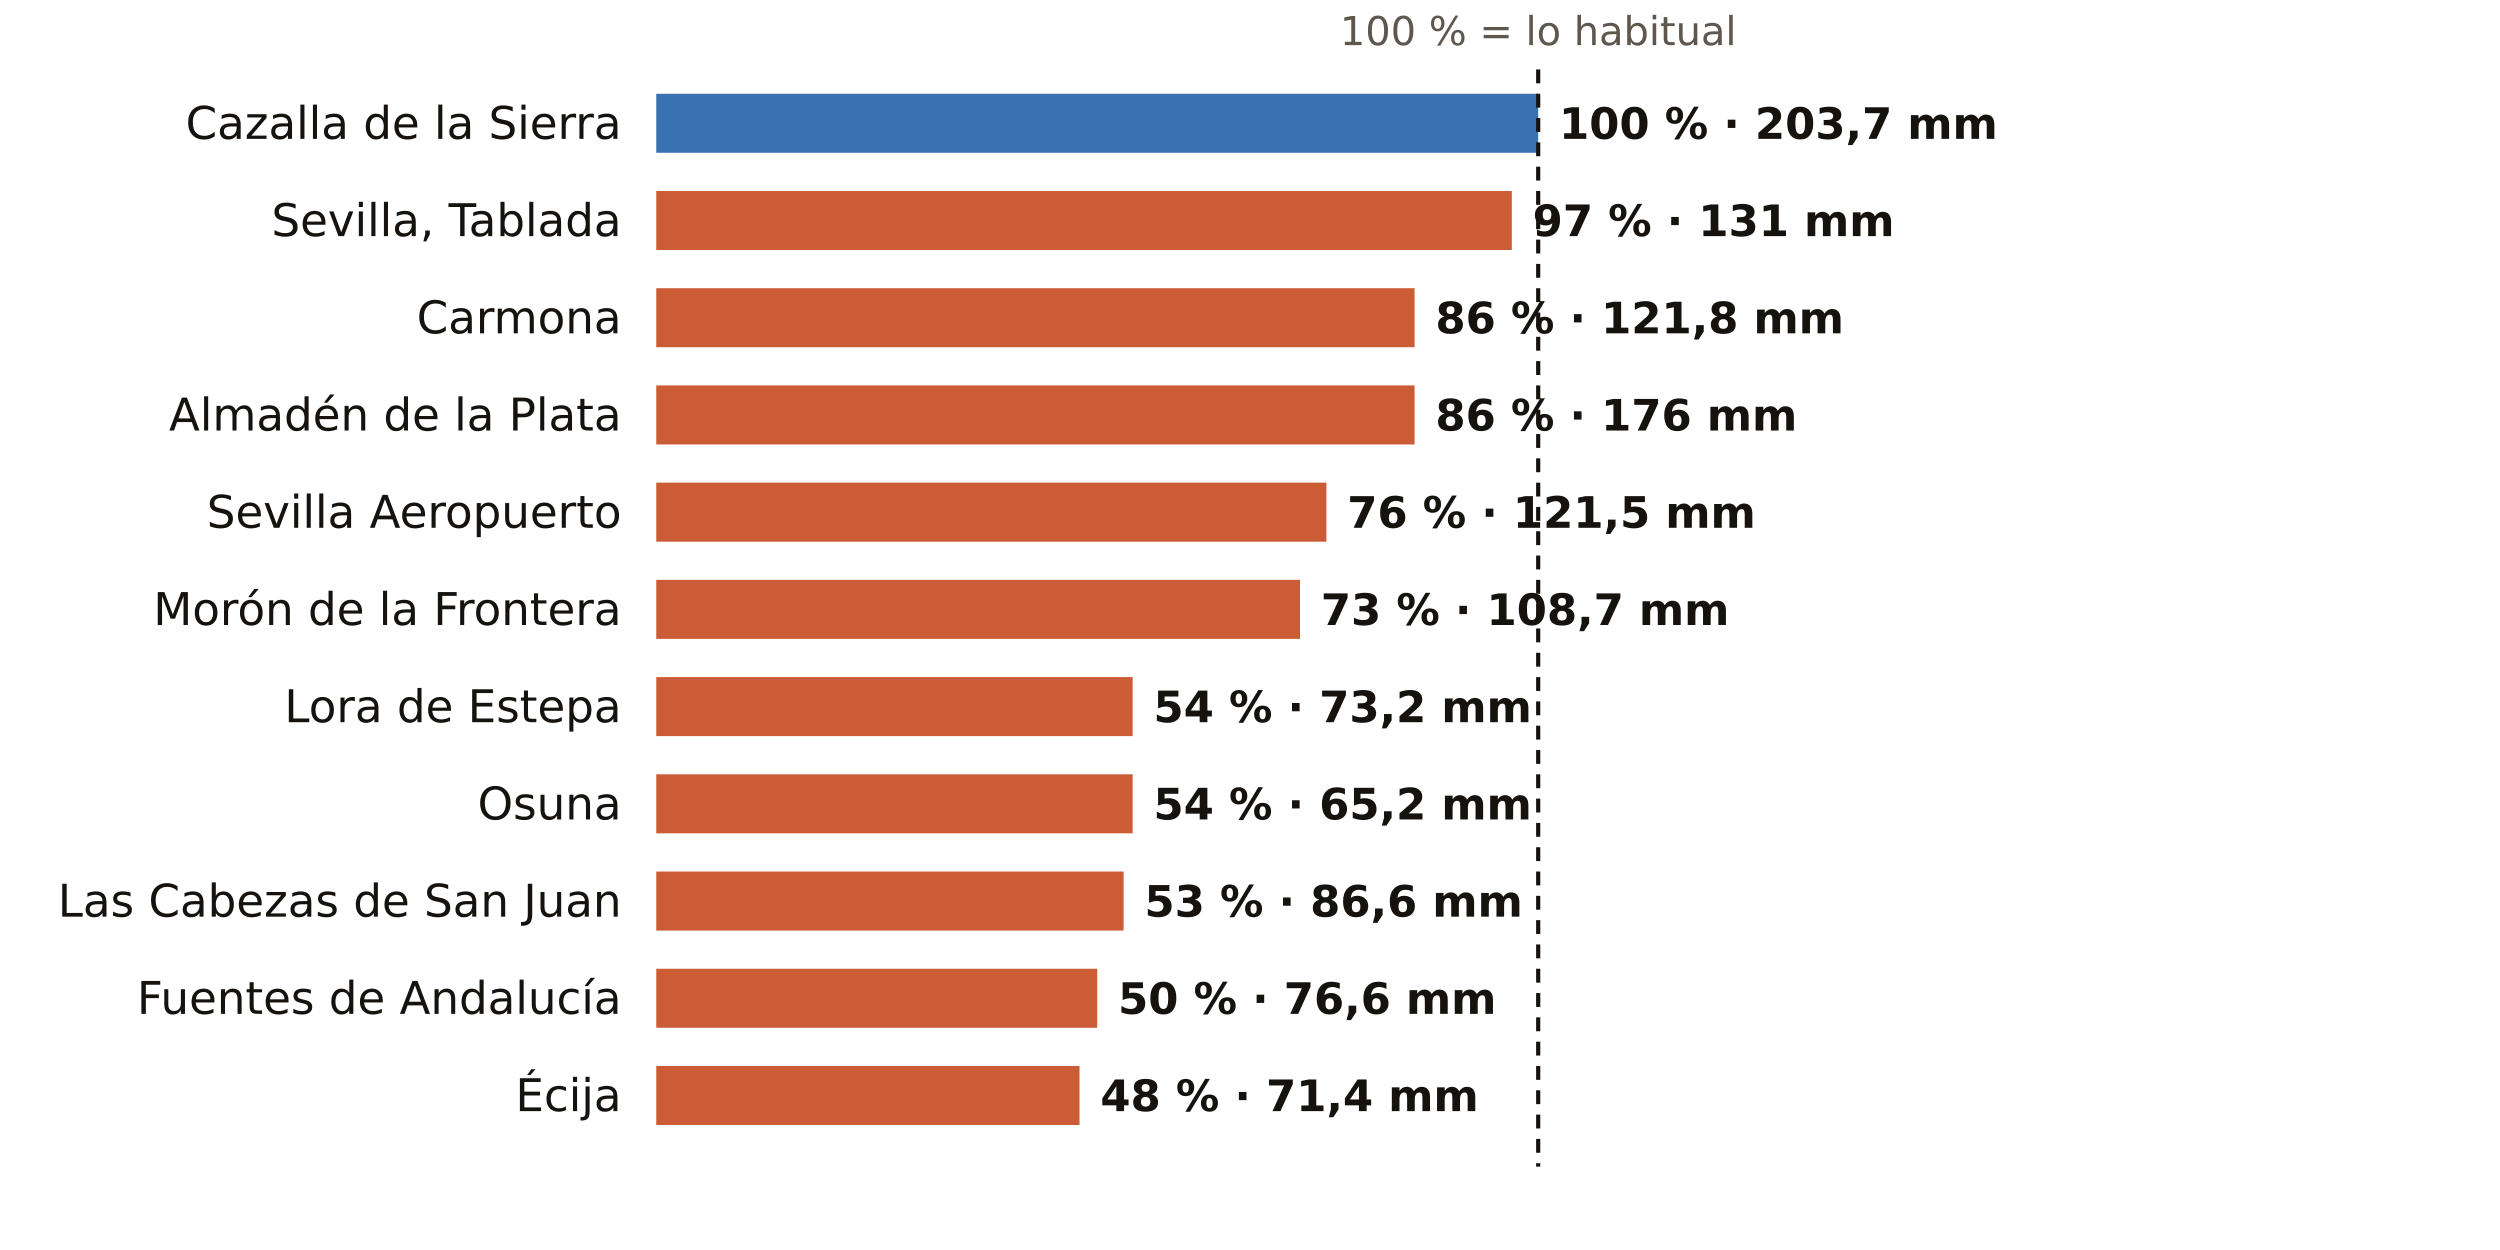
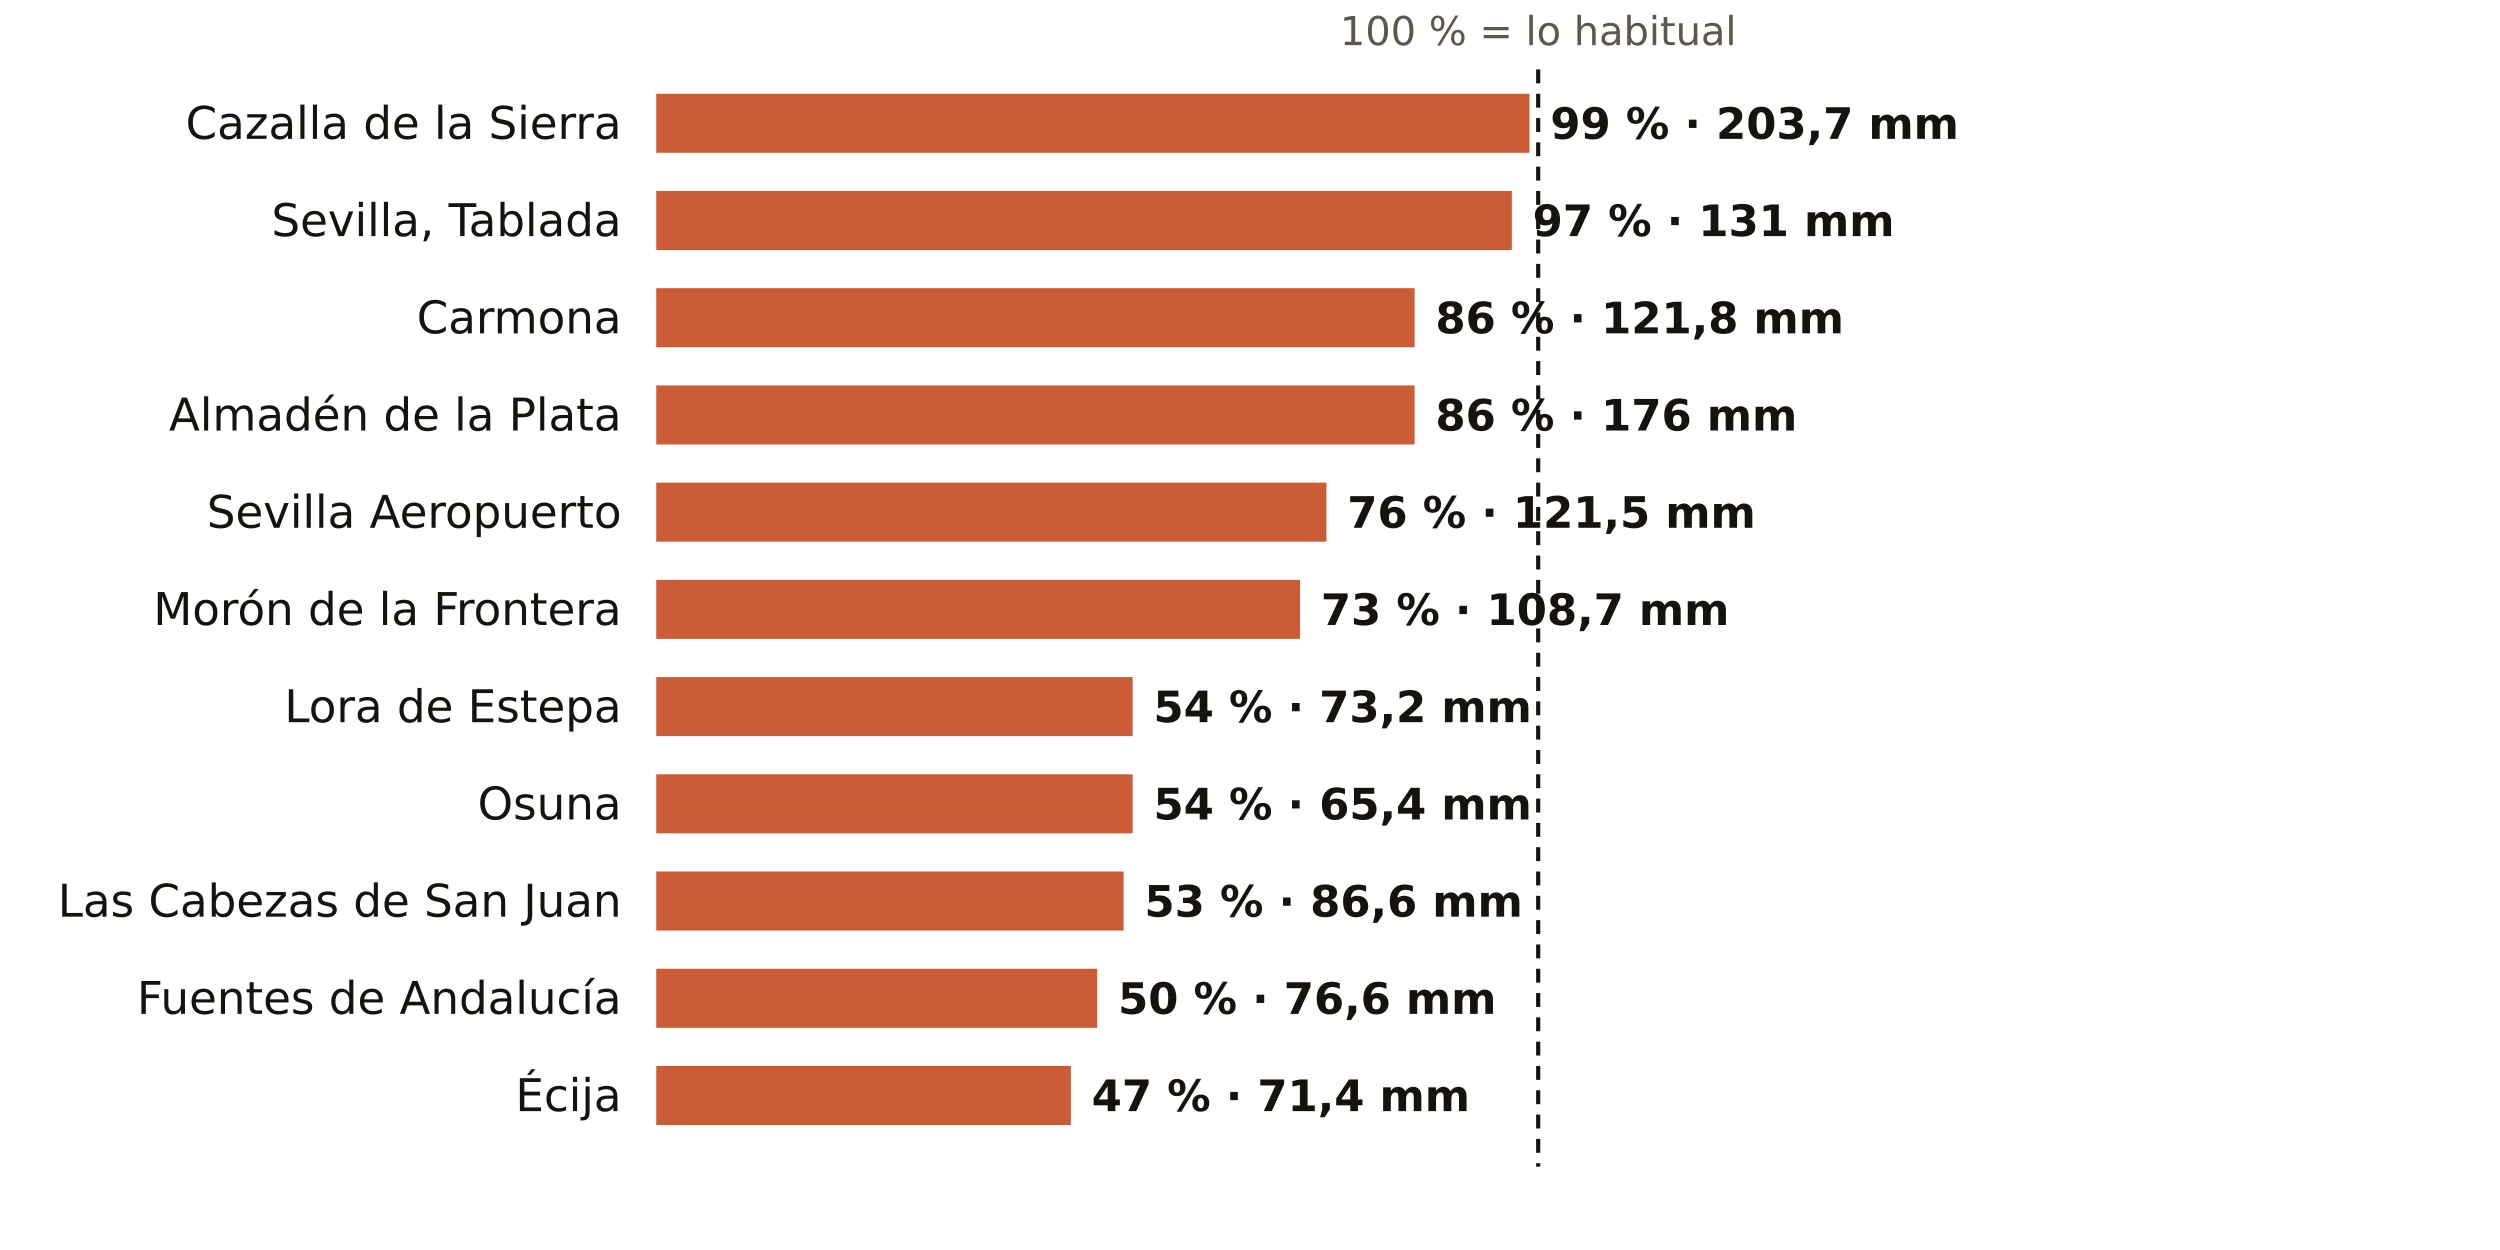
<svg xmlns="http://www.w3.org/2000/svg" viewBox="0 0 720 360" width="720" height="360" role="img" aria-label="El otoño en los pluviómetros de AEMET de Sevilla: % de lo habitual">
  <rect width="720" height="360" fill="#FFFFFF" />
  <text x="443.0" y="13.0" font-size="11.5" fill="#5E574E" text-anchor="middle" font-weight="400" font-family="Public Sans, DejaVu Sans, Arial, sans-serif">100 % = lo habitual</text>
  <text x="179.0" y="40.0" font-size="13" fill="#16130F" text-anchor="end" font-weight="500" font-family="Public Sans, DejaVu Sans, Arial, sans-serif">Cazalla de la Sierra</text>
-   <rect x="189" y="27" width="254.0" height="17" fill="#1F5FA8" opacity="0.88" />
-   <text x="449.0" y="40.0" font-size="12.5" fill="#16130F" text-anchor="start" font-weight="600" font-family="Public Sans, DejaVu Sans, Arial, sans-serif">100 % · 203,7 mm</text>
+   <rect x="189" y="27" width="251.5" height="17" fill="#C4461A" opacity="0.88" />
+   <text x="446.5" y="40.0" font-size="12.5" fill="#16130F" text-anchor="start" font-weight="600" font-family="Public Sans, DejaVu Sans, Arial, sans-serif">99 % · 203,7 mm</text>
  <text x="179.0" y="68.0" font-size="13" fill="#16130F" text-anchor="end" font-weight="500" font-family="Public Sans, DejaVu Sans, Arial, sans-serif">Sevilla, Tablada</text>
  <rect x="189" y="55" width="246.4" height="17" fill="#C4461A" opacity="0.88" />
  <text x="441.4" y="68.0" font-size="12.5" fill="#16130F" text-anchor="start" font-weight="600" font-family="Public Sans, DejaVu Sans, Arial, sans-serif">97 % · 131 mm</text>
  <text x="179.0" y="96.0" font-size="13" fill="#16130F" text-anchor="end" font-weight="500" font-family="Public Sans, DejaVu Sans, Arial, sans-serif">Carmona</text>
  <rect x="189" y="83" width="218.4" height="17" fill="#C4461A" opacity="0.88" />
  <text x="413.4" y="96.0" font-size="12.5" fill="#16130F" text-anchor="start" font-weight="600" font-family="Public Sans, DejaVu Sans, Arial, sans-serif">86 % · 121,8 mm</text>
  <text x="179.0" y="124.0" font-size="13" fill="#16130F" text-anchor="end" font-weight="500" font-family="Public Sans, DejaVu Sans, Arial, sans-serif">Almadén de la Plata</text>
  <rect x="189" y="111" width="218.4" height="17" fill="#C4461A" opacity="0.88" />
  <text x="413.4" y="124.0" font-size="12.5" fill="#16130F" text-anchor="start" font-weight="600" font-family="Public Sans, DejaVu Sans, Arial, sans-serif">86 % · 176 mm</text>
  <text x="179.0" y="152.0" font-size="13" fill="#16130F" text-anchor="end" font-weight="500" font-family="Public Sans, DejaVu Sans, Arial, sans-serif">Sevilla Aeropuerto</text>
  <rect x="189" y="139" width="193.0" height="17" fill="#C4461A" opacity="0.88" />
  <text x="388.0" y="152.0" font-size="12.5" fill="#16130F" text-anchor="start" font-weight="600" font-family="Public Sans, DejaVu Sans, Arial, sans-serif">76 % · 121,5 mm</text>
  <text x="179.0" y="180.0" font-size="13" fill="#16130F" text-anchor="end" font-weight="500" font-family="Public Sans, DejaVu Sans, Arial, sans-serif">Morón de la Frontera</text>
  <rect x="189" y="167" width="185.4" height="17" fill="#C4461A" opacity="0.88" />
  <text x="380.4" y="180.0" font-size="12.5" fill="#16130F" text-anchor="start" font-weight="600" font-family="Public Sans, DejaVu Sans, Arial, sans-serif">73 % · 108,7 mm</text>
  <text x="179.0" y="208.0" font-size="13" fill="#16130F" text-anchor="end" font-weight="500" font-family="Public Sans, DejaVu Sans, Arial, sans-serif">Lora de Estepa</text>
  <rect x="189" y="195" width="137.2" height="17" fill="#C4461A" opacity="0.88" />
  <text x="332.2" y="208.0" font-size="12.5" fill="#16130F" text-anchor="start" font-weight="600" font-family="Public Sans, DejaVu Sans, Arial, sans-serif">54 % · 73,2 mm</text>
  <text x="179.0" y="236.0" font-size="13" fill="#16130F" text-anchor="end" font-weight="500" font-family="Public Sans, DejaVu Sans, Arial, sans-serif">Osuna</text>
  <rect x="189" y="223" width="137.2" height="17" fill="#C4461A" opacity="0.88" />
-   <text x="332.2" y="236.0" font-size="12.5" fill="#16130F" text-anchor="start" font-weight="600" font-family="Public Sans, DejaVu Sans, Arial, sans-serif">54 % · 65,2 mm</text>
+   <text x="332.2" y="236.0" font-size="12.5" fill="#16130F" text-anchor="start" font-weight="600" font-family="Public Sans, DejaVu Sans, Arial, sans-serif">54 % · 65,4 mm</text>
  <text x="179.0" y="264.0" font-size="13" fill="#16130F" text-anchor="end" font-weight="500" font-family="Public Sans, DejaVu Sans, Arial, sans-serif">Las Cabezas de San Juan</text>
  <rect x="189" y="251" width="134.6" height="17" fill="#C4461A" opacity="0.88" />
  <text x="329.6" y="264.0" font-size="12.5" fill="#16130F" text-anchor="start" font-weight="600" font-family="Public Sans, DejaVu Sans, Arial, sans-serif">53 % · 86,6 mm</text>
  <text x="179.0" y="292.0" font-size="13" fill="#16130F" text-anchor="end" font-weight="500" font-family="Public Sans, DejaVu Sans, Arial, sans-serif">Fuentes de Andalucía</text>
  <rect x="189" y="279" width="127.0" height="17" fill="#C4461A" opacity="0.88" />
  <text x="322.0" y="292.0" font-size="12.5" fill="#16130F" text-anchor="start" font-weight="600" font-family="Public Sans, DejaVu Sans, Arial, sans-serif">50 % · 76,6 mm</text>
  <text x="179.0" y="320.0" font-size="13" fill="#16130F" text-anchor="end" font-weight="500" font-family="Public Sans, DejaVu Sans, Arial, sans-serif">Écija</text>
-   <rect x="189" y="307" width="121.9" height="17" fill="#C4461A" opacity="0.88" />
-   <text x="316.9" y="320.0" font-size="12.5" fill="#16130F" text-anchor="start" font-weight="600" font-family="Public Sans, DejaVu Sans, Arial, sans-serif">48 % · 71,4 mm</text>
+   <rect x="189" y="307" width="119.4" height="17" fill="#C4461A" opacity="0.88" />
+   <text x="314.4" y="320.0" font-size="12.5" fill="#16130F" text-anchor="start" font-weight="600" font-family="Public Sans, DejaVu Sans, Arial, sans-serif">47 % · 71,4 mm</text>
  <line x1="443.0" x2="443.0" y1="20" y2="336" stroke="#16130F" stroke-width="1.2" stroke-dasharray="4 3" />
</svg>
